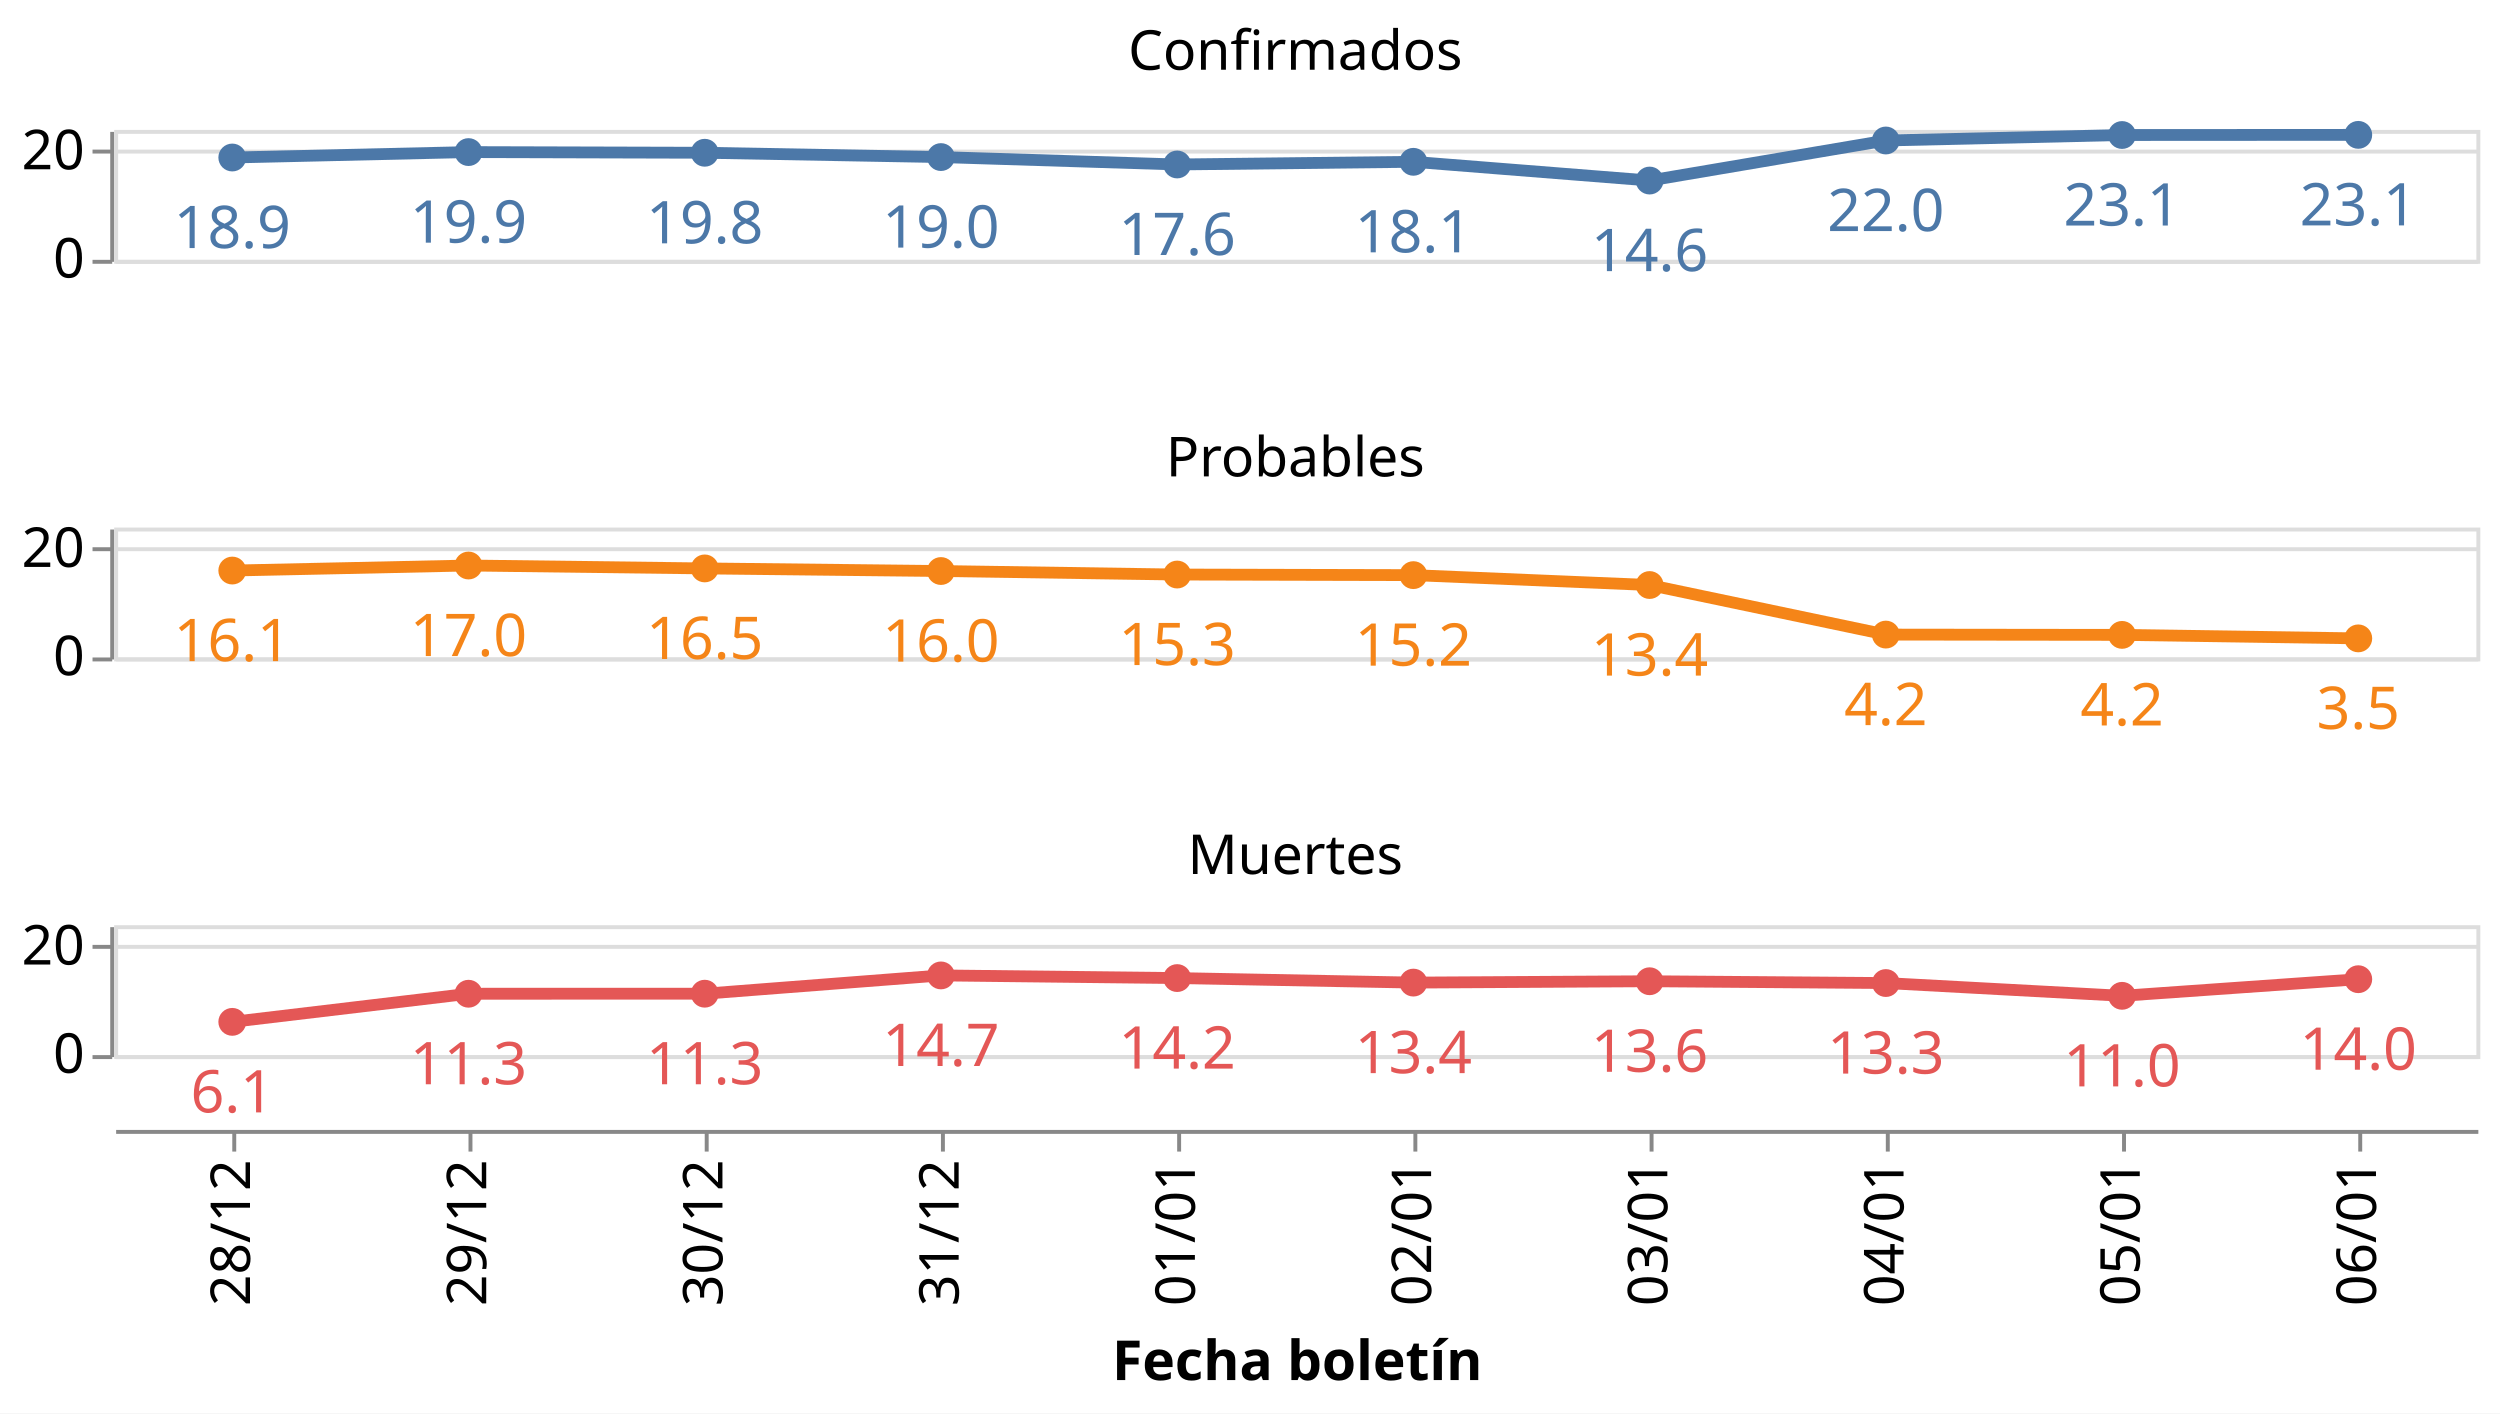
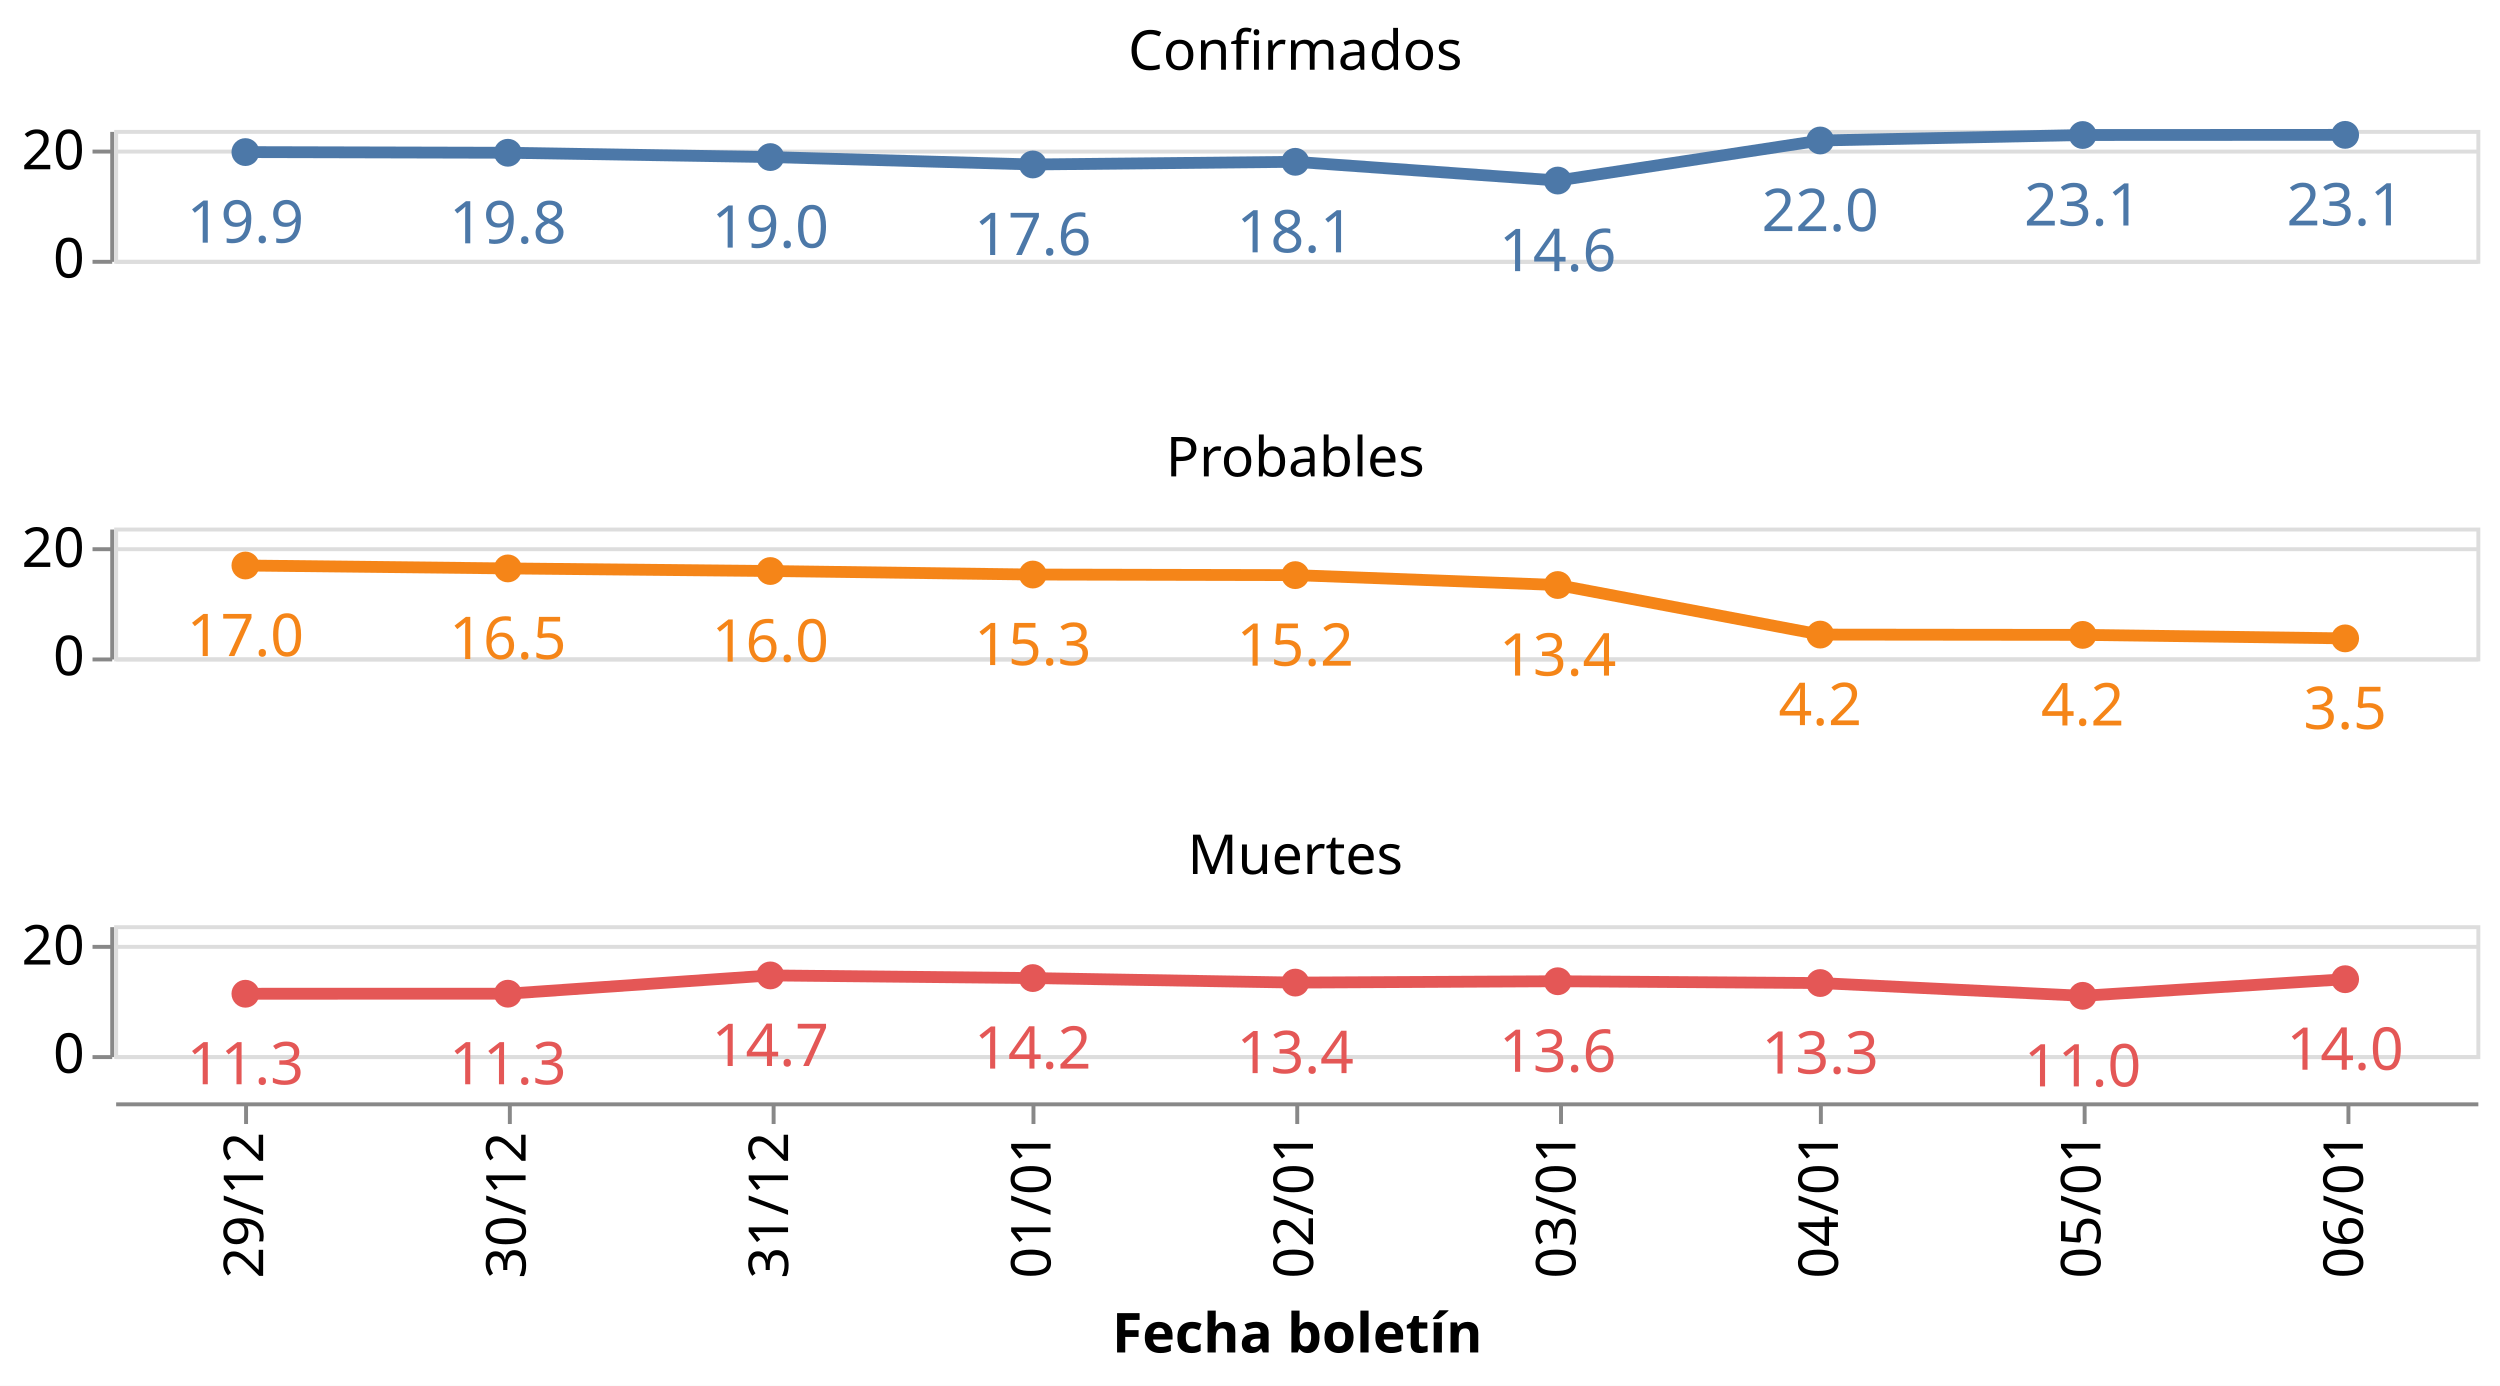
- <svg xmlns="http://www.w3.org/2000/svg" class="marks" width="635" height="359" viewBox="0 0 635 359" version="1.1">
-   <rect width="635" height="359" style="fill: white;" />
+ <svg xmlns="http://www.w3.org/2000/svg" class="marks" width="635" height="352" viewBox="0 0 635 352" version="1.1">
+   <rect width="635" height="352" style="fill: white;" />
  <g transform="translate(29,33)">
    <g class="mark-group role-frame root">
      <g transform="translate(0,0)">
        <path class="background" d="M0,0h0v0h0Z" style="fill: none;" />
        <g>
          <g class="mark-group role-row-header row_header">
            <g transform="translate(-1,0)">
              <path class="background" d="M0,0h0v33h0Z" style="fill: none;" />
              <g>
                <g class="mark-group role-axis">
                  <g transform="translate(0.5,0.5)">
                    <path class="background" d="M0,0h0v0h0Z" style="pointer-events: none; fill: none;" />
                    <g>
                      <g class="mark-rule role-axis-tick" style="pointer-events: none;">
                        <line transform="translate(0,33)" x2="-5" y2="0" style="fill: none; stroke: #888; stroke-width: 1; opacity: 1;" />
                        <line transform="translate(0,5)" x2="-5" y2="0" style="fill: none; stroke: #888; stroke-width: 1; opacity: 1;" />
                      </g>
                      <g class="mark-text role-axis-label" style="pointer-events: none;">
                        <text text-anchor="end" transform="translate(-7,37)" style="font-family: sans-serif; font-size: 14px; fill: #000; opacity: 1;">0</text>
                        <text text-anchor="end" transform="translate(-7,9.5)" style="font-family: sans-serif; font-size: 14px; fill: #000; opacity: 1;">20</text>
                      </g>
                      <g class="mark-rule role-axis-domain" style="pointer-events: none;">
                        <line transform="translate(0,33)" x2="0" y2="-33" style="fill: none; stroke: #888; stroke-width: 1; opacity: 1;" />
                      </g>
                    </g>
                    <path class="foreground" d="" style="pointer-events: none; display: none; fill: none;" />
                  </g>
                </g>
              </g>
              <path class="foreground" d="" style="display: none; fill: none;" />
            </g>
            <g transform="translate(-1,101)">
              <path class="background" d="M0,0h0v33h0Z" style="fill: none;" />
              <g>
                <g class="mark-group role-axis">
                  <g transform="translate(0.5,0.5)">
                    <path class="background" d="M0,0h0v0h0Z" style="pointer-events: none; fill: none;" />
                    <g>
                      <g class="mark-rule role-axis-tick" style="pointer-events: none;">
                        <line transform="translate(0,33)" x2="-5" y2="0" style="fill: none; stroke: #888; stroke-width: 1; opacity: 1;" />
                        <line transform="translate(0,5)" x2="-5" y2="0" style="fill: none; stroke: #888; stroke-width: 1; opacity: 1;" />
                      </g>
                      <g class="mark-text role-axis-label" style="pointer-events: none;">
                        <text text-anchor="end" transform="translate(-7,37)" style="font-family: sans-serif; font-size: 14px; fill: #000; opacity: 1;">0</text>
                        <text text-anchor="end" transform="translate(-7,9.5)" style="font-family: sans-serif; font-size: 14px; fill: #000; opacity: 1;">20</text>
                      </g>
                      <g class="mark-rule role-axis-domain" style="pointer-events: none;">
                        <line transform="translate(0,33)" x2="0" y2="-33" style="fill: none; stroke: #888; stroke-width: 1; opacity: 1;" />
                      </g>
                    </g>
                    <path class="foreground" d="" style="pointer-events: none; display: none; fill: none;" />
                  </g>
                </g>
              </g>
              <path class="foreground" d="" style="display: none; fill: none;" />
            </g>
            <g transform="translate(-1,202)">
              <path class="background" d="M0,0h0v33h0Z" style="fill: none;" />
              <g>
                <g class="mark-group role-axis">
                  <g transform="translate(0.5,0.5)">
                    <path class="background" d="M0,0h0v0h0Z" style="pointer-events: none; fill: none;" />
                    <g>
                      <g class="mark-rule role-axis-tick" style="pointer-events: none;">
                        <line transform="translate(0,33)" x2="-5" y2="0" style="fill: none; stroke: #888; stroke-width: 1; opacity: 1;" />
                        <line transform="translate(0,5)" x2="-5" y2="0" style="fill: none; stroke: #888; stroke-width: 1; opacity: 1;" />
                      </g>
                      <g class="mark-text role-axis-label" style="pointer-events: none;">
                        <text text-anchor="end" transform="translate(-7,37)" style="font-family: sans-serif; font-size: 14px; fill: #000; opacity: 1;">0</text>
                        <text text-anchor="end" transform="translate(-7,9.5)" style="font-family: sans-serif; font-size: 14px; fill: #000; opacity: 1;">20</text>
                      </g>
                      <g class="mark-rule role-axis-domain" style="pointer-events: none;">
                        <line transform="translate(0,33)" x2="0" y2="-33" style="fill: none; stroke: #888; stroke-width: 1; opacity: 1;" />
                      </g>
                    </g>
                    <path class="foreground" d="" style="pointer-events: none; display: none; fill: none;" />
                  </g>
                </g>
              </g>
              <path class="foreground" d="" style="display: none; fill: none;" />
            </g>
          </g>
          <g class="mark-group role-column-footer column_footer">
-             <g transform="translate(0,254)">
+             <g transform="translate(0,247)">
              <path class="background" d="M0,0h600v0h-600Z" style="fill: none;" />
              <g>
                <g class="mark-group role-axis">
                  <g transform="translate(0.5,0.5)">
                    <path class="background" d="M0,0h0v0h0Z" style="pointer-events: none; fill: none;" />
                    <g>
                      <g class="mark-rule role-axis-tick" style="pointer-events: none;">
-                         <line transform="translate(30,0)" x2="0" y2="5" style="fill: none; stroke: #888; stroke-width: 1; opacity: 1;" />
-                         <line transform="translate(90,0)" x2="0" y2="5" style="fill: none; stroke: #888; stroke-width: 1; opacity: 1;" />
-                         <line transform="translate(150,0)" x2="0" y2="5" style="fill: none; stroke: #888; stroke-width: 1; opacity: 1;" />
-                         <line transform="translate(210,0)" x2="0" y2="5" style="fill: none; stroke: #888; stroke-width: 1; opacity: 1;" />
-                         <line transform="translate(270,0)" x2="0" y2="5" style="fill: none; stroke: #888; stroke-width: 1; opacity: 1;" />
-                         <line transform="translate(330,0)" x2="0" y2="5" style="fill: none; stroke: #888; stroke-width: 1; opacity: 1;" />
-                         <line transform="translate(390,0)" x2="0" y2="5" style="fill: none; stroke: #888; stroke-width: 1; opacity: 1;" />
-                         <line transform="translate(450,0)" x2="0" y2="5" style="fill: none; stroke: #888; stroke-width: 1; opacity: 1;" />
-                         <line transform="translate(510,0)" x2="0" y2="5" style="fill: none; stroke: #888; stroke-width: 1; opacity: 1;" />
-                         <line transform="translate(570,0)" x2="0" y2="5" style="fill: none; stroke: #888; stroke-width: 1; opacity: 1;" />
+                         <line transform="translate(33,0)" x2="0" y2="5" style="fill: none; stroke: #888; stroke-width: 1; opacity: 1;" />
+                         <line transform="translate(100,0)" x2="0" y2="5" style="fill: none; stroke: #888; stroke-width: 1; opacity: 1;" />
+                         <line transform="translate(167,0)" x2="0" y2="5" style="fill: none; stroke: #888; stroke-width: 1; opacity: 1;" />
+                         <line transform="translate(233,0)" x2="0" y2="5" style="fill: none; stroke: #888; stroke-width: 1; opacity: 1;" />
+                         <line transform="translate(300,0)" x2="0" y2="5" style="fill: none; stroke: #888; stroke-width: 1; opacity: 1;" />
+                         <line transform="translate(367,0)" x2="0" y2="5" style="fill: none; stroke: #888; stroke-width: 1; opacity: 1;" />
+                         <line transform="translate(433,0)" x2="0" y2="5" style="fill: none; stroke: #888; stroke-width: 1; opacity: 1;" />
+                         <line transform="translate(500,0)" x2="0" y2="5" style="fill: none; stroke: #888; stroke-width: 1; opacity: 1;" />
+                         <line transform="translate(567,0)" x2="0" y2="5" style="fill: none; stroke: #888; stroke-width: 1; opacity: 1;" />
                      </g>
                      <g class="mark-text role-axis-label" style="pointer-events: none;">
-                         <text text-anchor="end" transform="translate(30,7) rotate(270) translate(0,4)" style="font-family: sans-serif; font-size: 14px; fill: #000; opacity: 1;">28/12</text>
-                         <text text-anchor="end" transform="translate(90,7) rotate(270) translate(0,4)" style="font-family: sans-serif; font-size: 14px; fill: #000; opacity: 1;">29/12</text>
-                         <text text-anchor="end" transform="translate(150,7) rotate(270) translate(0,4)" style="font-family: sans-serif; font-size: 14px; fill: #000; opacity: 1;">30/12</text>
-                         <text text-anchor="end" transform="translate(210,7) rotate(270) translate(0,4)" style="font-family: sans-serif; font-size: 14px; fill: #000; opacity: 1;">31/12</text>
-                         <text text-anchor="end" transform="translate(270,7) rotate(270) translate(0,4)" style="font-family: sans-serif; font-size: 14px; fill: #000; opacity: 1;">01/01</text>
-                         <text text-anchor="end" transform="translate(330,7) rotate(270) translate(0,4)" style="font-family: sans-serif; font-size: 14px; fill: #000; opacity: 1;">02/01</text>
-                         <text text-anchor="end" transform="translate(390,7) rotate(270) translate(0,4)" style="font-family: sans-serif; font-size: 14px; fill: #000; opacity: 1;">03/01</text>
-                         <text text-anchor="end" transform="translate(450,7) rotate(270) translate(0,4)" style="font-family: sans-serif; font-size: 14px; fill: #000; opacity: 1;">04/01</text>
-                         <text text-anchor="end" transform="translate(510,7) rotate(270) translate(0,4)" style="font-family: sans-serif; font-size: 14px; fill: #000; opacity: 1;">05/01</text>
-                         <text text-anchor="end" transform="translate(570,7) rotate(270) translate(0,4)" style="font-family: sans-serif; font-size: 14px; fill: #000; opacity: 1;">06/01</text>
+                         <text text-anchor="end" transform="translate(33.33333,7) rotate(270) translate(0,4)" style="font-family: sans-serif; font-size: 14px; fill: #000; opacity: 1;">29/12</text>
+                         <text text-anchor="end" transform="translate(100,7) rotate(270) translate(0,4)" style="font-family: sans-serif; font-size: 14px; fill: #000; opacity: 1;">30/12</text>
+                         <text text-anchor="end" transform="translate(166.6667,7) rotate(270) translate(0,4)" style="font-family: sans-serif; font-size: 14px; fill: #000; opacity: 1;">31/12</text>
+                         <text text-anchor="end" transform="translate(233.3333,7) rotate(270) translate(0,4)" style="font-family: sans-serif; font-size: 14px; fill: #000; opacity: 1;">01/01</text>
+                         <text text-anchor="end" transform="translate(300,7) rotate(270) translate(0,4)" style="font-family: sans-serif; font-size: 14px; fill: #000; opacity: 1;">02/01</text>
+                         <text text-anchor="end" transform="translate(366.6667,7) rotate(270) translate(0,4)" style="font-family: sans-serif; font-size: 14px; fill: #000; opacity: 1;">03/01</text>
+                         <text text-anchor="end" transform="translate(433.3333,7) rotate(270) translate(0,4)" style="font-family: sans-serif; font-size: 14px; fill: #000; opacity: 1;">04/01</text>
+                         <text text-anchor="end" transform="translate(500,7) rotate(270) translate(0,4)" style="font-family: sans-serif; font-size: 14px; fill: #000; opacity: 1;">05/01</text>
+                         <text text-anchor="end" transform="translate(566.6667,7) rotate(270) translate(0,4)" style="font-family: sans-serif; font-size: 14px; fill: #000; opacity: 1;">06/01</text>
                      </g>
                      <g class="mark-rule role-axis-domain" style="pointer-events: none;">
                        <line transform="translate(0,0)" x2="600" y2="0" style="fill: none; stroke: #888; stroke-width: 1; opacity: 1;" />
                      </g>
                      <g class="mark-text role-axis-title" style="pointer-events: none;">
                        <text text-anchor="middle" transform="translate(300,63.03418)" style="font-family: sans-serif; font-size: 14px; font-weight: bold; fill: #000; opacity: 1;">Fecha boletín</text>
                      </g>
                    </g>
                    <path class="foreground" d="" style="pointer-events: none; display: none; fill: none;" />
                  </g>
                </g>
              </g>
              <path class="foreground" d="" style="display: none; fill: none;" />
            </g>
          </g>
          <g class="mark-group role-scope cell">
            <g transform="translate(0,0)">
              <path class="background" d="M0.5,0.5h600v33h-600Z" style="fill: none; stroke: #ddd;" />
              <g>
                <g class="mark-group role-axis">
                  <g transform="translate(0.5,0.5)">
                    <path class="background" d="M0,0h0v0h0Z" style="pointer-events: none; fill: none;" />
                    <g>
                      <g class="mark-rule role-axis-grid" style="pointer-events: none;">
                        <line transform="translate(0,33)" x2="600" y2="0" style="fill: none; stroke: #ddd; stroke-width: 1; opacity: 1;" />
                        <line transform="translate(0,5)" x2="600" y2="0" style="fill: none; stroke: #ddd; stroke-width: 1; opacity: 1;" />
                      </g>
                    </g>
                    <path class="foreground" d="" style="pointer-events: none; display: none; fill: none;" />
                  </g>
                </g>
                <g class="mark-group role-scope child_layer_0_layer_0_pathgroup">
                  <g transform="translate(0,0)">
                    <path class="background" d="M0,0h600v33h-600Z" style="fill: none;" />
                    <g>
                      <g class="mark-line role-mark child_layer_0_layer_0_marks">
-                         <path d="M30,7.008L90,5.63L150,5.801L210,6.896L270,8.776L330,8.099L390,12.86L450,2.686L510,1.293L570,1.255" style="fill: none; stroke: #4c78a8; stroke-width: 3;" />
+                         <path d="M33.333,5.63L100,5.801L166.667,6.896L233.333,8.776L300,8.099L366.667,12.86L433.333,2.686L500,1.293L566.667,1.255" style="fill: none; stroke: #4c78a8; stroke-width: 3;" />
                      </g>
                    </g>
                    <path class="foreground" d="" style="display: none; fill: none;" />
                  </g>
                </g>
                <g class="mark-symbol role-mark child_layer_0_layer_1_marks">
-                   <path transform="translate(570,1.255468)" d="M3.536,0A3.536,3.536,0,1,1,-3.536,0A3.536,3.536,0,1,1,3.536,0" style="fill: #4c78a8; stroke-width: 2; opacity: 1;" />
-                   <path transform="translate(510,1.292877)" d="M3.536,0A3.536,3.536,0,1,1,-3.536,0A3.536,3.536,0,1,1,3.536,0" style="fill: #4c78a8; stroke-width: 2; opacity: 1;" />
-                   <path transform="translate(450,2.686084)" d="M3.536,0A3.536,3.536,0,1,1,-3.536,0A3.536,3.536,0,1,1,3.536,0" style="fill: #4c78a8; stroke-width: 2; opacity: 1;" />
-                   <path transform="translate(390,12.8604)" d="M3.536,0A3.536,3.536,0,1,1,-3.536,0A3.536,3.536,0,1,1,3.536,0" style="fill: #4c78a8; stroke-width: 2; opacity: 1;" />
-                   <path transform="translate(330,8.099448)" d="M3.536,0A3.536,3.536,0,1,1,-3.536,0A3.536,3.536,0,1,1,3.536,0" style="fill: #4c78a8; stroke-width: 2; opacity: 1;" />
-                   <path transform="translate(270,8.775643)" d="M3.536,0A3.536,3.536,0,1,1,-3.536,0A3.536,3.536,0,1,1,3.536,0" style="fill: #4c78a8; stroke-width: 2; opacity: 1;" />
-                   <path transform="translate(210,6.896467)" d="M3.536,0A3.536,3.536,0,1,1,-3.536,0A3.536,3.536,0,1,1,3.536,0" style="fill: #4c78a8; stroke-width: 2; opacity: 1;" />
-                   <path transform="translate(150,5.80108)" d="M3.536,0A3.536,3.536,0,1,1,-3.536,0A3.536,3.536,0,1,1,3.536,0" style="fill: #4c78a8; stroke-width: 2; opacity: 1;" />
-                   <path transform="translate(90,5.629648)" d="M3.536,0A3.536,3.536,0,1,1,-3.536,0A3.536,3.536,0,1,1,3.536,0" style="fill: #4c78a8; stroke-width: 2; opacity: 1;" />
-                   <path transform="translate(30,7.008073)" d="M3.536,0A3.536,3.536,0,1,1,-3.536,0A3.536,3.536,0,1,1,3.536,0" style="fill: #4c78a8; stroke-width: 2; opacity: 1;" />
+                   <path transform="translate(566.6667,1.255468)" d="M3.536,0A3.536,3.536,0,1,1,-3.536,0A3.536,3.536,0,1,1,3.536,0" style="fill: #4c78a8; stroke-width: 2; opacity: 1;" />
+                   <path transform="translate(500,1.292877)" d="M3.536,0A3.536,3.536,0,1,1,-3.536,0A3.536,3.536,0,1,1,3.536,0" style="fill: #4c78a8; stroke-width: 2; opacity: 1;" />
+                   <path transform="translate(433.3333,2.686084)" d="M3.536,0A3.536,3.536,0,1,1,-3.536,0A3.536,3.536,0,1,1,3.536,0" style="fill: #4c78a8; stroke-width: 2; opacity: 1;" />
+                   <path transform="translate(366.6667,12.8604)" d="M3.536,0A3.536,3.536,0,1,1,-3.536,0A3.536,3.536,0,1,1,3.536,0" style="fill: #4c78a8; stroke-width: 2; opacity: 1;" />
+                   <path transform="translate(300,8.099448)" d="M3.536,0A3.536,3.536,0,1,1,-3.536,0A3.536,3.536,0,1,1,3.536,0" style="fill: #4c78a8; stroke-width: 2; opacity: 1;" />
+                   <path transform="translate(233.3333,8.775643)" d="M3.536,0A3.536,3.536,0,1,1,-3.536,0A3.536,3.536,0,1,1,3.536,0" style="fill: #4c78a8; stroke-width: 2; opacity: 1;" />
+                   <path transform="translate(166.6667,6.896467)" d="M3.536,0A3.536,3.536,0,1,1,-3.536,0A3.536,3.536,0,1,1,3.536,0" style="fill: #4c78a8; stroke-width: 2; opacity: 1;" />
+                   <path transform="translate(100,5.80108)" d="M3.536,0A3.536,3.536,0,1,1,-3.536,0A3.536,3.536,0,1,1,3.536,0" style="fill: #4c78a8; stroke-width: 2; opacity: 1;" />
+                   <path transform="translate(33.33333,5.629648)" d="M3.536,0A3.536,3.536,0,1,1,-3.536,0A3.536,3.536,0,1,1,3.536,0" style="fill: #4c78a8; stroke-width: 2; opacity: 1;" />
                </g>
                <g class="mark-text role-mark child_layer_1_marks">
-                   <text text-anchor="middle" transform="translate(570,24.25547)" style="font-family: sans-serif; font-size: 15px; fill: #4c78a8;">23.1</text>
-                   <text text-anchor="middle" transform="translate(510,24.29288)" style="font-family: sans-serif; font-size: 15px; fill: #4c78a8;">23.1</text>
-                   <text text-anchor="middle" transform="translate(450,25.68608)" style="font-family: sans-serif; font-size: 15px; fill: #4c78a8;">22.0</text>
-                   <text text-anchor="middle" transform="translate(390,35.8604)" style="font-family: sans-serif; font-size: 15px; fill: #4c78a8;">14.6</text>
-                   <text text-anchor="middle" transform="translate(330,31.09945)" style="font-family: sans-serif; font-size: 15px; fill: #4c78a8;">18.1</text>
-                   <text text-anchor="middle" transform="translate(270,31.77564)" style="font-family: sans-serif; font-size: 15px; fill: #4c78a8;">17.6</text>
-                   <text text-anchor="middle" transform="translate(210,29.89647)" style="font-family: sans-serif; font-size: 15px; fill: #4c78a8;">19.0</text>
-                   <text text-anchor="middle" transform="translate(150,28.80108)" style="font-family: sans-serif; font-size: 15px; fill: #4c78a8;">19.8</text>
-                   <text text-anchor="middle" transform="translate(90,28.62965)" style="font-family: sans-serif; font-size: 15px; fill: #4c78a8;">19.9</text>
-                   <text text-anchor="middle" transform="translate(30,30.00807)" style="font-family: sans-serif; font-size: 15px; fill: #4c78a8;">18.9</text>
+                   <text text-anchor="middle" transform="translate(566.6667,24.25547)" style="font-family: sans-serif; font-size: 15px; fill: #4c78a8;">23.1</text>
+                   <text text-anchor="middle" transform="translate(500,24.29288)" style="font-family: sans-serif; font-size: 15px; fill: #4c78a8;">23.1</text>
+                   <text text-anchor="middle" transform="translate(433.3333,25.68608)" style="font-family: sans-serif; font-size: 15px; fill: #4c78a8;">22.0</text>
+                   <text text-anchor="middle" transform="translate(366.6667,35.8604)" style="font-family: sans-serif; font-size: 15px; fill: #4c78a8;">14.6</text>
+                   <text text-anchor="middle" transform="translate(300,31.09945)" style="font-family: sans-serif; font-size: 15px; fill: #4c78a8;">18.1</text>
+                   <text text-anchor="middle" transform="translate(233.3333,31.77564)" style="font-family: sans-serif; font-size: 15px; fill: #4c78a8;">17.6</text>
+                   <text text-anchor="middle" transform="translate(166.6667,29.89647)" style="font-family: sans-serif; font-size: 15px; fill: #4c78a8;">19.0</text>
+                   <text text-anchor="middle" transform="translate(100,28.80108)" style="font-family: sans-serif; font-size: 15px; fill: #4c78a8;">19.8</text>
+                   <text text-anchor="middle" transform="translate(33.33333,28.62965)" style="font-family: sans-serif; font-size: 15px; fill: #4c78a8;">19.9</text>
                </g>
                <g class="mark-group role-title">
                  <g transform="translate(300,-26.28007)">
                    <path class="background" d="M0,0h0v0h0Z" style="pointer-events: none; fill: none;" />
                    <g>
                      <g class="mark-text role-title-text" style="pointer-events: none;">
                        <text text-anchor="middle" transform="translate(0,11)" style="font-family: sans-serif; font-size: 14px; fill: #000; opacity: 1;">Confirmados</text>
                      </g>
                    </g>
                    <path class="foreground" d="" style="pointer-events: none; display: none; fill: none;" />
                  </g>
                </g>
              </g>
              <path class="foreground" d="" style="display: none; fill: none;" />
            </g>
            <g transform="translate(0,101)">
              <path class="background" d="M0.5,0.5h600v33h-600Z" style="fill: none; stroke: #ddd;" />
              <g>
                <g class="mark-group role-axis">
                  <g transform="translate(0.5,0.5)">
                    <path class="background" d="M0,0h0v0h0Z" style="pointer-events: none; fill: none;" />
                    <g>
                      <g class="mark-rule role-axis-grid" style="pointer-events: none;">
                        <line transform="translate(0,33)" x2="600" y2="0" style="fill: none; stroke: #ddd; stroke-width: 1; opacity: 1;" />
                        <line transform="translate(0,5)" x2="600" y2="0" style="fill: none; stroke: #ddd; stroke-width: 1; opacity: 1;" />
                      </g>
                    </g>
                    <path class="foreground" d="" style="pointer-events: none; display: none; fill: none;" />
                  </g>
                </g>
                <g class="mark-group role-scope child_layer_0_layer_0_pathgroup">
                  <g transform="translate(0,0)">
                    <path class="background" d="M0,0h600v33h-600Z" style="fill: none;" />
                    <g>
                      <g class="mark-line role-mark child_layer_0_layer_0_marks">
-                         <path d="M30,10.919L90,9.638L150,10.379L210,11.04L270,11.933L330,12.083L390,14.596L450,27.185L510,27.261L570,28.148" style="fill: none; stroke: #f58518; stroke-width: 3;" />
+                         <path d="M33.333,9.638L100,10.379L166.667,11.04L233.333,11.933L300,12.083L366.667,14.596L433.333,27.185L500,27.261L566.667,28.148" style="fill: none; stroke: #f58518; stroke-width: 3;" />
                      </g>
                    </g>
                    <path class="foreground" d="" style="display: none; fill: none;" />
                  </g>
                </g>
                <g class="mark-symbol role-mark child_layer_0_layer_1_marks">
-                   <path transform="translate(570,28.14807)" d="M3.536,0A3.536,3.536,0,1,1,-3.536,0A3.536,3.536,0,1,1,3.536,0" style="fill: #f58518; stroke-width: 2; opacity: 1;" />
-                   <path transform="translate(510,27.26097)" d="M3.536,0A3.536,3.536,0,1,1,-3.536,0A3.536,3.536,0,1,1,3.536,0" style="fill: #f58518; stroke-width: 2; opacity: 1;" />
-                   <path transform="translate(450,27.1847)" d="M3.536,0A3.536,3.536,0,1,1,-3.536,0A3.536,3.536,0,1,1,3.536,0" style="fill: #f58518; stroke-width: 2; opacity: 1;" />
-                   <path transform="translate(390,14.59558)" d="M3.536,0A3.536,3.536,0,1,1,-3.536,0A3.536,3.536,0,1,1,3.536,0" style="fill: #f58518; stroke-width: 2; opacity: 1;" />
-                   <path transform="translate(330,12.08281)" d="M3.536,0A3.536,3.536,0,1,1,-3.536,0A3.536,3.536,0,1,1,3.536,0" style="fill: #f58518; stroke-width: 2; opacity: 1;" />
-                   <path transform="translate(270,11.93346)" d="M3.536,0A3.536,3.536,0,1,1,-3.536,0A3.536,3.536,0,1,1,3.536,0" style="fill: #f58518; stroke-width: 2; opacity: 1;" />
-                   <path transform="translate(210,11.04044)" d="M3.536,0A3.536,3.536,0,1,1,-3.536,0A3.536,3.536,0,1,1,3.536,0" style="fill: #f58518; stroke-width: 2; opacity: 1;" />
-                   <path transform="translate(150,10.37899)" d="M3.536,0A3.536,3.536,0,1,1,-3.536,0A3.536,3.536,0,1,1,3.536,0" style="fill: #f58518; stroke-width: 2; opacity: 1;" />
-                   <path transform="translate(90,9.637514)" d="M3.536,0A3.536,3.536,0,1,1,-3.536,0A3.536,3.536,0,1,1,3.536,0" style="fill: #f58518; stroke-width: 2; opacity: 1;" />
-                   <path transform="translate(30,10.91946)" d="M3.536,0A3.536,3.536,0,1,1,-3.536,0A3.536,3.536,0,1,1,3.536,0" style="fill: #f58518; stroke-width: 2; opacity: 1;" />
+                   <path transform="translate(566.6667,28.14807)" d="M3.536,0A3.536,3.536,0,1,1,-3.536,0A3.536,3.536,0,1,1,3.536,0" style="fill: #f58518; stroke-width: 2; opacity: 1;" />
+                   <path transform="translate(500,27.26097)" d="M3.536,0A3.536,3.536,0,1,1,-3.536,0A3.536,3.536,0,1,1,3.536,0" style="fill: #f58518; stroke-width: 2; opacity: 1;" />
+                   <path transform="translate(433.3333,27.1847)" d="M3.536,0A3.536,3.536,0,1,1,-3.536,0A3.536,3.536,0,1,1,3.536,0" style="fill: #f58518; stroke-width: 2; opacity: 1;" />
+                   <path transform="translate(366.6667,14.59558)" d="M3.536,0A3.536,3.536,0,1,1,-3.536,0A3.536,3.536,0,1,1,3.536,0" style="fill: #f58518; stroke-width: 2; opacity: 1;" />
+                   <path transform="translate(300,12.08281)" d="M3.536,0A3.536,3.536,0,1,1,-3.536,0A3.536,3.536,0,1,1,3.536,0" style="fill: #f58518; stroke-width: 2; opacity: 1;" />
+                   <path transform="translate(233.3333,11.93346)" d="M3.536,0A3.536,3.536,0,1,1,-3.536,0A3.536,3.536,0,1,1,3.536,0" style="fill: #f58518; stroke-width: 2; opacity: 1;" />
+                   <path transform="translate(166.6667,11.04044)" d="M3.536,0A3.536,3.536,0,1,1,-3.536,0A3.536,3.536,0,1,1,3.536,0" style="fill: #f58518; stroke-width: 2; opacity: 1;" />
+                   <path transform="translate(100,10.37899)" d="M3.536,0A3.536,3.536,0,1,1,-3.536,0A3.536,3.536,0,1,1,3.536,0" style="fill: #f58518; stroke-width: 2; opacity: 1;" />
+                   <path transform="translate(33.33333,9.637514)" d="M3.536,0A3.536,3.536,0,1,1,-3.536,0A3.536,3.536,0,1,1,3.536,0" style="fill: #f58518; stroke-width: 2; opacity: 1;" />
                </g>
                <g class="mark-text role-mark child_layer_1_marks">
-                   <text text-anchor="middle" transform="translate(570,51.14807)" style="font-family: sans-serif; font-size: 15px; fill: #f58518;">3.5</text>
-                   <text text-anchor="middle" transform="translate(510,50.26097)" style="font-family: sans-serif; font-size: 15px; fill: #f58518;">4.2</text>
-                   <text text-anchor="middle" transform="translate(450,50.1847)" style="font-family: sans-serif; font-size: 15px; fill: #f58518;">4.2</text>
-                   <text text-anchor="middle" transform="translate(390,37.59558)" style="font-family: sans-serif; font-size: 15px; fill: #f58518;">13.4</text>
-                   <text text-anchor="middle" transform="translate(330,35.08281)" style="font-family: sans-serif; font-size: 15px; fill: #f58518;">15.2</text>
-                   <text text-anchor="middle" transform="translate(270,34.93346)" style="font-family: sans-serif; font-size: 15px; fill: #f58518;">15.3</text>
-                   <text text-anchor="middle" transform="translate(210,34.04044)" style="font-family: sans-serif; font-size: 15px; fill: #f58518;">16.0</text>
-                   <text text-anchor="middle" transform="translate(150,33.37899)" style="font-family: sans-serif; font-size: 15px; fill: #f58518;">16.5</text>
-                   <text text-anchor="middle" transform="translate(90,32.63751)" style="font-family: sans-serif; font-size: 15px; fill: #f58518;">17.0</text>
-                   <text text-anchor="middle" transform="translate(30,33.91946)" style="font-family: sans-serif; font-size: 15px; fill: #f58518;">16.1</text>
+                   <text text-anchor="middle" transform="translate(566.6667,51.14807)" style="font-family: sans-serif; font-size: 15px; fill: #f58518;">3.5</text>
+                   <text text-anchor="middle" transform="translate(500,50.26097)" style="font-family: sans-serif; font-size: 15px; fill: #f58518;">4.2</text>
+                   <text text-anchor="middle" transform="translate(433.3333,50.1847)" style="font-family: sans-serif; font-size: 15px; fill: #f58518;">4.2</text>
+                   <text text-anchor="middle" transform="translate(366.6667,37.59558)" style="font-family: sans-serif; font-size: 15px; fill: #f58518;">13.4</text>
+                   <text text-anchor="middle" transform="translate(300,35.08281)" style="font-family: sans-serif; font-size: 15px; fill: #f58518;">15.2</text>
+                   <text text-anchor="middle" transform="translate(233.3333,34.93346)" style="font-family: sans-serif; font-size: 15px; fill: #f58518;">15.3</text>
+                   <text text-anchor="middle" transform="translate(166.6667,34.04044)" style="font-family: sans-serif; font-size: 15px; fill: #f58518;">16.0</text>
+                   <text text-anchor="middle" transform="translate(100,33.37899)" style="font-family: sans-serif; font-size: 15px; fill: #f58518;">16.5</text>
+                   <text text-anchor="middle" transform="translate(33.33333,32.63751)" style="font-family: sans-serif; font-size: 15px; fill: #f58518;">17.0</text>
                </g>
                <g class="mark-group role-title">
                  <g transform="translate(300,-24)">
                    <path class="background" d="M0,0h0v0h0Z" style="pointer-events: none; fill: none;" />
                    <g>
                      <g class="mark-text role-title-text" style="pointer-events: none;">
                        <text text-anchor="middle" transform="translate(0,11)" style="font-family: sans-serif; font-size: 14px; fill: #000; opacity: 1;">Probables</text>
                      </g>
                    </g>
                    <path class="foreground" d="" style="pointer-events: none; display: none; fill: none;" />
                  </g>
                </g>
              </g>
              <path class="foreground" d="" style="display: none; fill: none;" />
            </g>
            <g transform="translate(0,202)">
              <path class="background" d="M0.5,0.5h600v33h-600Z" style="fill: none; stroke: #ddd;" />
              <g>
                <g class="mark-group role-axis">
                  <g transform="translate(0.5,0.5)">
                    <path class="background" d="M0,0h0v0h0Z" style="pointer-events: none; fill: none;" />
                    <g>
                      <g class="mark-rule role-axis-grid" style="pointer-events: none;">
                        <line transform="translate(0,33)" x2="600" y2="0" style="fill: none; stroke: #ddd; stroke-width: 1; opacity: 1;" />
                        <line transform="translate(0,5)" x2="600" y2="0" style="fill: none; stroke: #ddd; stroke-width: 1; opacity: 1;" />
                      </g>
                    </g>
                    <path class="foreground" d="" style="pointer-events: none; display: none; fill: none;" />
                  </g>
                </g>
                <g class="mark-group role-scope child_layer_0_layer_0_pathgroup">
                  <g transform="translate(0,0)">
                    <path class="background" d="M0,0h600v33h-600Z" style="fill: none;" />
                    <g>
                      <g class="mark-line role-mark child_layer_0_layer_0_marks">
-                         <path d="M30,24.554L90,17.411L150,17.4L210,12.757L270,13.432L330,14.58L390,14.236L450,14.694L510,17.939L570,13.718" style="fill: none; stroke: #e45756; stroke-width: 3;" />
+                         <path d="M33.333,17.411L100,17.4L166.667,12.757L233.333,13.432L300,14.58L366.667,14.236L433.333,14.694L500,17.939L566.667,13.718" style="fill: none; stroke: #e45756; stroke-width: 3;" />
                      </g>
                    </g>
                    <path class="foreground" d="" style="display: none; fill: none;" />
                  </g>
                </g>
                <g class="mark-symbol role-mark child_layer_0_layer_1_marks">
-                   <path transform="translate(570,13.71765)" d="M3.536,0A3.536,3.536,0,1,1,-3.536,0A3.536,3.536,0,1,1,3.536,0" style="fill: #e45756; stroke-width: 2; opacity: 1;" />
-                   <path transform="translate(510,17.93895)" d="M3.536,0A3.536,3.536,0,1,1,-3.536,0A3.536,3.536,0,1,1,3.536,0" style="fill: #e45756; stroke-width: 2; opacity: 1;" />
-                   <path transform="translate(450,14.69363)" d="M3.536,0A3.536,3.536,0,1,1,-3.536,0A3.536,3.536,0,1,1,3.536,0" style="fill: #e45756; stroke-width: 2; opacity: 1;" />
-                   <path transform="translate(390,14.23611)" d="M3.536,0A3.536,3.536,0,1,1,-3.536,0A3.536,3.536,0,1,1,3.536,0" style="fill: #e45756; stroke-width: 2; opacity: 1;" />
-                   <path transform="translate(330,14.58045)" d="M3.536,0A3.536,3.536,0,1,1,-3.536,0A3.536,3.536,0,1,1,3.536,0" style="fill: #e45756; stroke-width: 2; opacity: 1;" />
-                   <path transform="translate(270,13.43158)" d="M3.536,0A3.536,3.536,0,1,1,-3.536,0A3.536,3.536,0,1,1,3.536,0" style="fill: #e45756; stroke-width: 2; opacity: 1;" />
-                   <path transform="translate(210,12.75694)" d="M3.536,0A3.536,3.536,0,1,1,-3.536,0A3.536,3.536,0,1,1,3.536,0" style="fill: #e45756; stroke-width: 2; opacity: 1;" />
-                   <path transform="translate(150,17.39969)" d="M3.536,0A3.536,3.536,0,1,1,-3.536,0A3.536,3.536,0,1,1,3.536,0" style="fill: #e45756; stroke-width: 2; opacity: 1;" />
-                   <path transform="translate(90,17.41071)" d="M3.536,0A3.536,3.536,0,1,1,-3.536,0A3.536,3.536,0,1,1,3.536,0" style="fill: #e45756; stroke-width: 2; opacity: 1;" />
-                   <path transform="translate(30,24.55357)" d="M3.536,0A3.536,3.536,0,1,1,-3.536,0A3.536,3.536,0,1,1,3.536,0" style="fill: #e45756; stroke-width: 2; opacity: 1;" />
+                   <path transform="translate(566.6667,13.71765)" d="M3.536,0A3.536,3.536,0,1,1,-3.536,0A3.536,3.536,0,1,1,3.536,0" style="fill: #e45756; stroke-width: 2; opacity: 1;" />
+                   <path transform="translate(500,17.93895)" d="M3.536,0A3.536,3.536,0,1,1,-3.536,0A3.536,3.536,0,1,1,3.536,0" style="fill: #e45756; stroke-width: 2; opacity: 1;" />
+                   <path transform="translate(433.3333,14.69363)" d="M3.536,0A3.536,3.536,0,1,1,-3.536,0A3.536,3.536,0,1,1,3.536,0" style="fill: #e45756; stroke-width: 2; opacity: 1;" />
+                   <path transform="translate(366.6667,14.23611)" d="M3.536,0A3.536,3.536,0,1,1,-3.536,0A3.536,3.536,0,1,1,3.536,0" style="fill: #e45756; stroke-width: 2; opacity: 1;" />
+                   <path transform="translate(300,14.58045)" d="M3.536,0A3.536,3.536,0,1,1,-3.536,0A3.536,3.536,0,1,1,3.536,0" style="fill: #e45756; stroke-width: 2; opacity: 1;" />
+                   <path transform="translate(233.3333,13.43158)" d="M3.536,0A3.536,3.536,0,1,1,-3.536,0A3.536,3.536,0,1,1,3.536,0" style="fill: #e45756; stroke-width: 2; opacity: 1;" />
+                   <path transform="translate(166.6667,12.75694)" d="M3.536,0A3.536,3.536,0,1,1,-3.536,0A3.536,3.536,0,1,1,3.536,0" style="fill: #e45756; stroke-width: 2; opacity: 1;" />
+                   <path transform="translate(100,17.39969)" d="M3.536,0A3.536,3.536,0,1,1,-3.536,0A3.536,3.536,0,1,1,3.536,0" style="fill: #e45756; stroke-width: 2; opacity: 1;" />
+                   <path transform="translate(33.33333,17.41071)" d="M3.536,0A3.536,3.536,0,1,1,-3.536,0A3.536,3.536,0,1,1,3.536,0" style="fill: #e45756; stroke-width: 2; opacity: 1;" />
                </g>
                <g class="mark-text role-mark child_layer_1_marks">
-                   <text text-anchor="middle" transform="translate(570,36.71765)" style="font-family: sans-serif; font-size: 15px; fill: #e45756;">14.0</text>
-                   <text text-anchor="middle" transform="translate(510,40.93895)" style="font-family: sans-serif; font-size: 15px; fill: #e45756;">11.0</text>
-                   <text text-anchor="middle" transform="translate(450,37.69363)" style="font-family: sans-serif; font-size: 15px; fill: #e45756;">13.3</text>
-                   <text text-anchor="middle" transform="translate(390,37.23611)" style="font-family: sans-serif; font-size: 15px; fill: #e45756;">13.6</text>
-                   <text text-anchor="middle" transform="translate(330,37.58045)" style="font-family: sans-serif; font-size: 15px; fill: #e45756;">13.4</text>
-                   <text text-anchor="middle" transform="translate(270,36.43158)" style="font-family: sans-serif; font-size: 15px; fill: #e45756;">14.2</text>
-                   <text text-anchor="middle" transform="translate(210,35.75694)" style="font-family: sans-serif; font-size: 15px; fill: #e45756;">14.7</text>
-                   <text text-anchor="middle" transform="translate(150,40.39969)" style="font-family: sans-serif; font-size: 15px; fill: #e45756;">11.3</text>
-                   <text text-anchor="middle" transform="translate(90,40.41071)" style="font-family: sans-serif; font-size: 15px; fill: #e45756;">11.3</text>
-                   <text text-anchor="middle" transform="translate(30,47.55357)" style="font-family: sans-serif; font-size: 15px; fill: #e45756;">6.1</text>
+                   <text text-anchor="middle" transform="translate(566.6667,36.71765)" style="font-family: sans-serif; font-size: 15px; fill: #e45756;">14.0</text>
+                   <text text-anchor="middle" transform="translate(500,40.93895)" style="font-family: sans-serif; font-size: 15px; fill: #e45756;">11.0</text>
+                   <text text-anchor="middle" transform="translate(433.3333,37.69363)" style="font-family: sans-serif; font-size: 15px; fill: #e45756;">13.3</text>
+                   <text text-anchor="middle" transform="translate(366.6667,37.23611)" style="font-family: sans-serif; font-size: 15px; fill: #e45756;">13.6</text>
+                   <text text-anchor="middle" transform="translate(300,37.58045)" style="font-family: sans-serif; font-size: 15px; fill: #e45756;">13.4</text>
+                   <text text-anchor="middle" transform="translate(233.3333,36.43158)" style="font-family: sans-serif; font-size: 15px; fill: #e45756;">14.2</text>
+                   <text text-anchor="middle" transform="translate(166.6667,35.75694)" style="font-family: sans-serif; font-size: 15px; fill: #e45756;">14.7</text>
+                   <text text-anchor="middle" transform="translate(100,40.39969)" style="font-family: sans-serif; font-size: 15px; fill: #e45756;">11.3</text>
+                   <text text-anchor="middle" transform="translate(33.33333,40.41071)" style="font-family: sans-serif; font-size: 15px; fill: #e45756;">11.3</text>
                </g>
                <g class="mark-group role-title">
                  <g transform="translate(300,-24)">
                    <path class="background" d="M0,0h0v0h0Z" style="pointer-events: none; fill: none;" />
                    <g>
                      <g class="mark-text role-title-text" style="pointer-events: none;">
                        <text text-anchor="middle" transform="translate(0,11)" style="font-family: sans-serif; font-size: 14px; fill: #000; opacity: 1;">Muertes</text>
                      </g>
                    </g>
                    <path class="foreground" d="" style="pointer-events: none; display: none; fill: none;" />
                  </g>
                </g>
              </g>
              <path class="foreground" d="" style="display: none; fill: none;" />
            </g>
          </g>
        </g>
        <path class="foreground" d="" style="display: none; fill: none;" />
      </g>
    </g>
  </g>
</svg>
